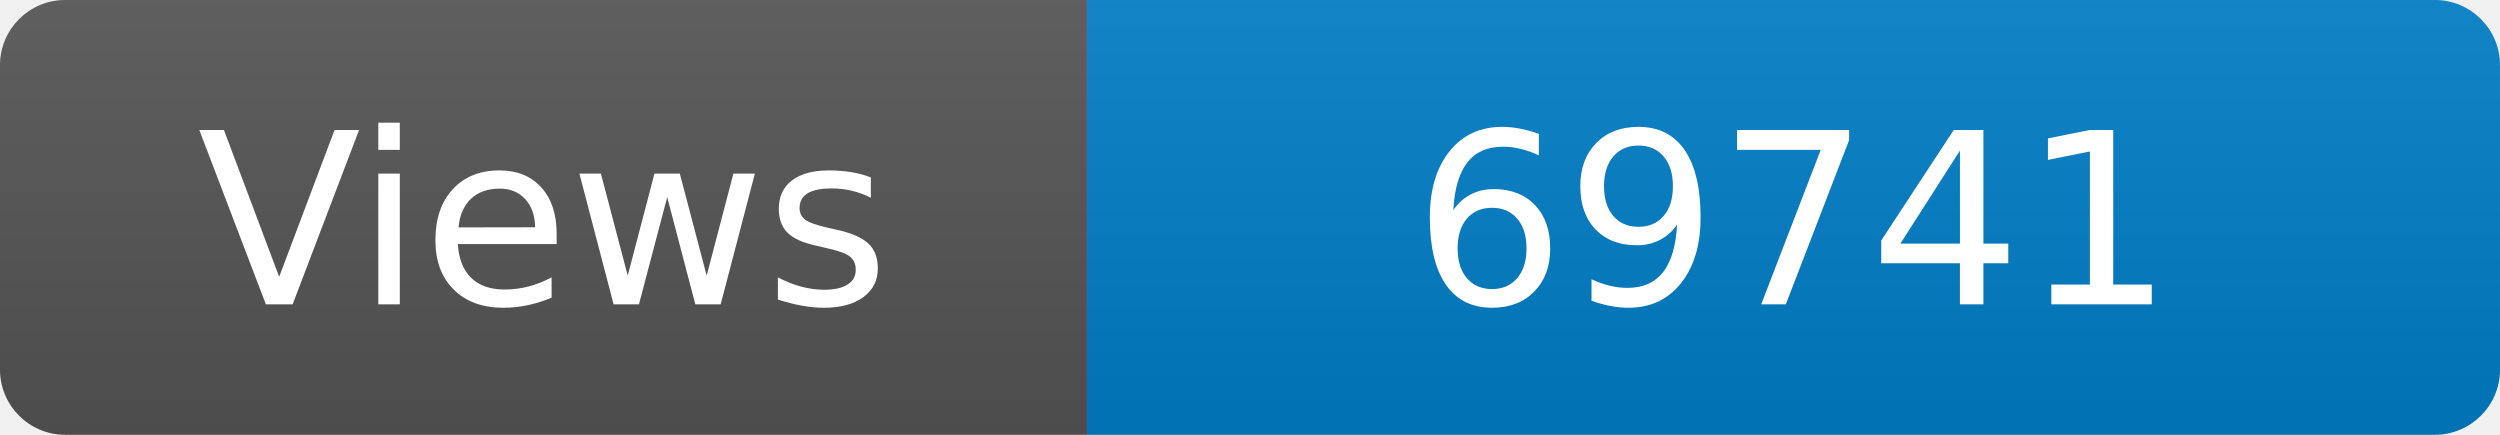
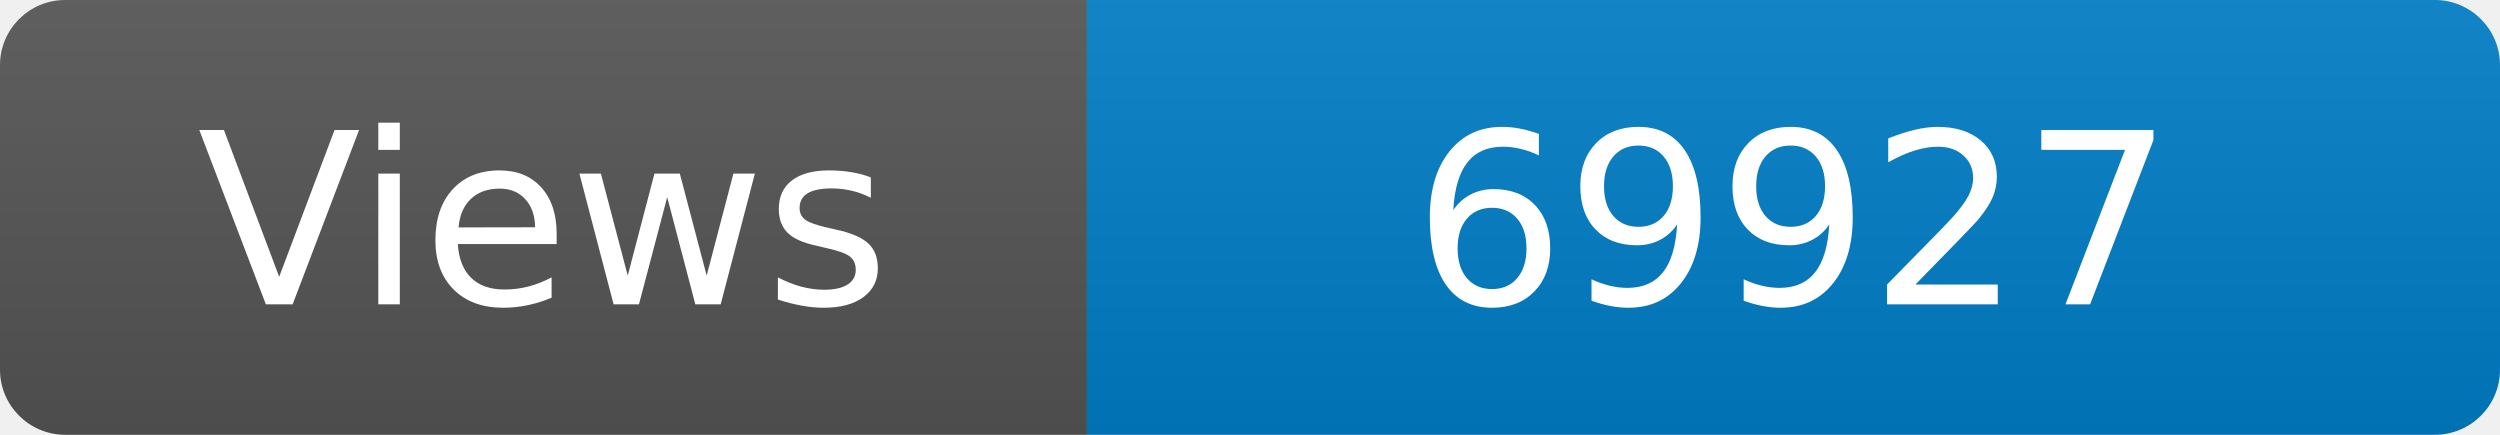
<svg xmlns="http://www.w3.org/2000/svg" width="115" height="20" role="img" aria-label="Maintained?: yes">
  <linearGradient id="s" x2="0" y2="100%">
    <stop offset="0" stop-color="#bbb" stop-opacity=".1" />
    <stop offset="1" stop-opacity=".1" />
  </linearGradient>
  <clipPath id="r">
    <rect width="115" height="20" rx="3" fill="#fff" />
  </clipPath>
  <g clip-path="url(#r)">
    <rect width="50" height="20" fill="#555" />
    <rect x="50" width="160" height="20" fill="#007ec6" />
    <rect width="115" height="20" fill="url(#s)" />
  </g>
  <g fill="#fff" text-anchor="middle" font-family="Verdana,Geneva,DejaVu Sans,sans-serif" font-size="110">
    <text x="250" y="140" transform="scale(.1)" fill="#fff">Views</text>
-     <text x="825" y="140" transform="scale(.1)" fill="#fff">69741</text>
+     <text x="825" y="140" transform="scale(.1)" fill="#fff">69927</text>
  </g>
</svg>
